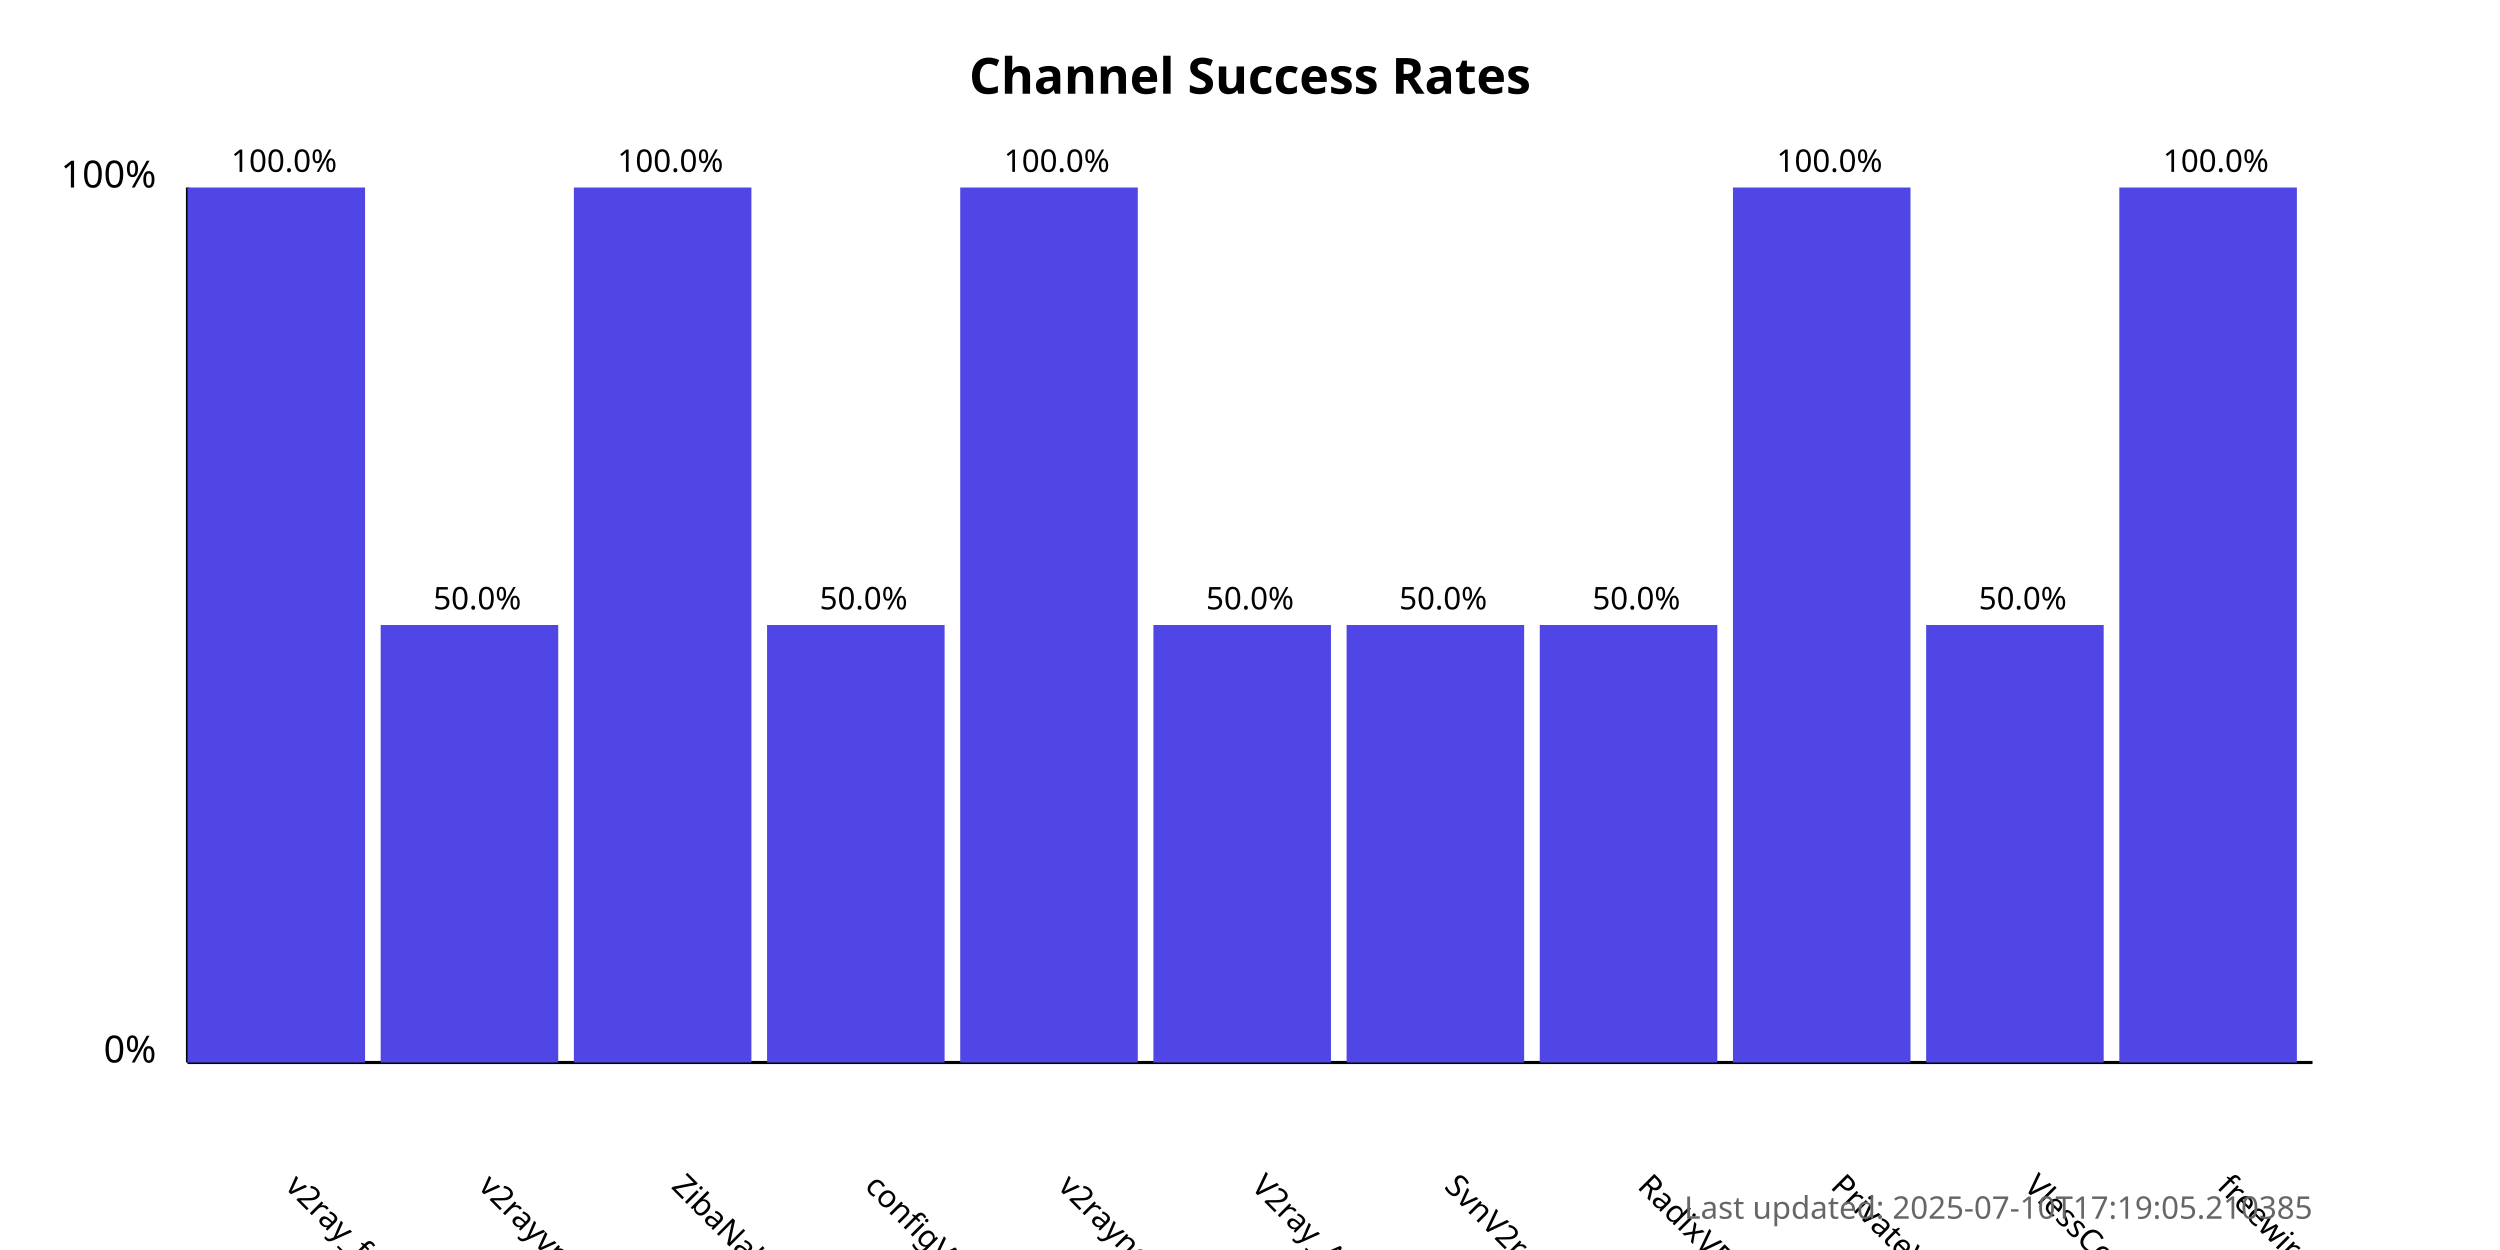
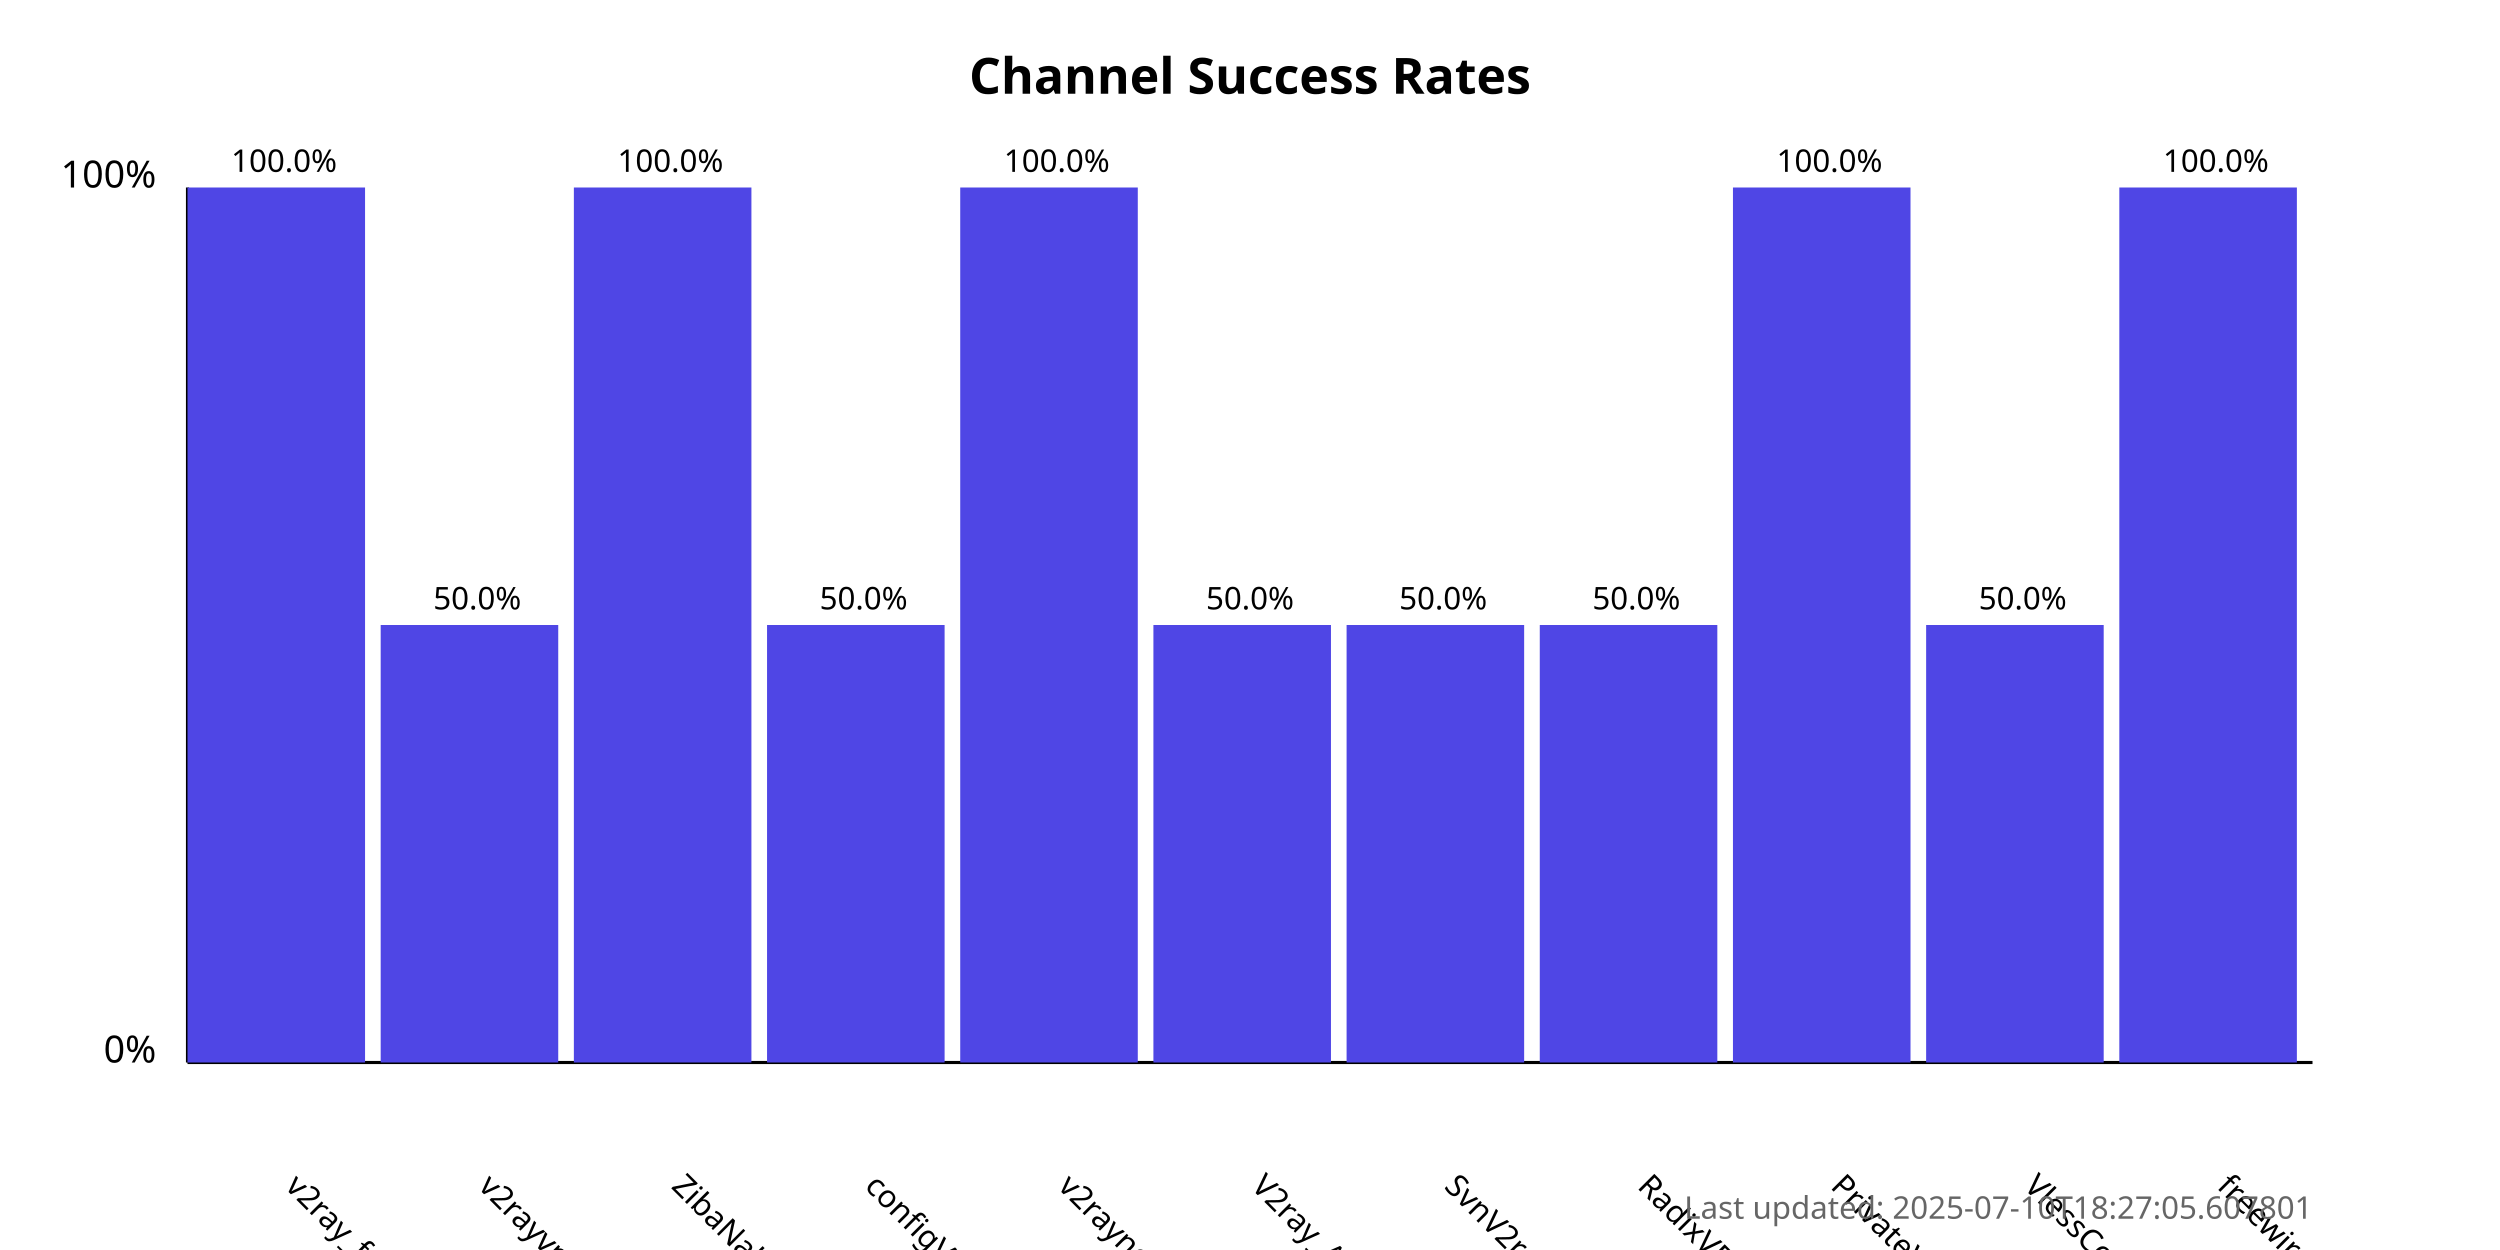
<svg xmlns="http://www.w3.org/2000/svg" width="800" height="400">
  <style>
            .chart-title { font: bold 16px sans-serif; }
            .axis-label { font: 12px sans-serif; }
            .tick-label { font: 10px sans-serif; }
            .bar { fill: #4f46e5; }
            .bar:hover { fill: #6366f1; }
            .timestamp { font: 10px sans-serif; fill: #666; }
        </style>
  <text x="400.0" y="30" text-anchor="middle" class="chart-title">
            Channel Success Rates
        </text>
  <line x1="60" y1="340" x2="60" y2="60" stroke="black" stroke-width="1" />
  <line x1="60" y1="340" x2="740" y2="340" stroke="black" stroke-width="1" />
  <text x="50" y="340" text-anchor="end" class="axis-label">0%</text>
  <text x="50" y="60" text-anchor="end" class="axis-label">100%</text>
  <g>
    <rect x="60" y="60.0" width="56.818" height="280.0" class="bar" />
    <text x="90.909" y="380" transform="rotate(45, 90.90909, 380)" text-anchor="start" class="tick-label">
                v2ray_free_conf
            </text>
    <text x="90.909" y="55.0" text-anchor="middle" class="tick-label">
                100.0%
            </text>
  </g>
  <g>
    <rect x="121.818" y="200.0" width="56.818" height="140.0" class="bar" />
    <text x="152.727" y="380" transform="rotate(45, 152.7273, 380)" text-anchor="start" class="tick-label">
                v2rayvpno
            </text>
    <text x="152.727" y="195.0" text-anchor="middle" class="tick-label">
                50.0%
            </text>
  </g>
  <g>
    <rect x="183.636" y="60.0" width="56.818" height="280.0" class="bar" />
    <text x="214.545" y="380" transform="rotate(45, 214.5455, 380)" text-anchor="start" class="tick-label">
                ZibaNabz
            </text>
    <text x="214.545" y="55.0" text-anchor="middle" class="tick-label">
                100.0%
            </text>
  </g>
  <g>
    <rect x="245.455" y="200.0" width="56.818" height="140.0" class="bar" />
    <text x="276.364" y="380" transform="rotate(45, 276.3636, 380)" text-anchor="start" class="tick-label">
                configV2rayForFree
            </text>
    <text x="276.364" y="195.0" text-anchor="middle" class="tick-label">
                50.0%
            </text>
  </g>
  <g>
    <rect x="307.273" y="60.0" width="56.818" height="280.0" class="bar" />
    <text x="338.182" y="380" transform="rotate(45, 338.1818, 380)" text-anchor="start" class="tick-label">
                v2rayngvpn
            </text>
    <text x="338.182" y="55.0" text-anchor="middle" class="tick-label">
                100.0%
            </text>
  </g>
  <g>
    <rect x="369.091" y="200.0" width="56.818" height="140.0" class="bar" />
    <text x="400.0" y="380" transform="rotate(45, 400.0, 380)" text-anchor="start" class="tick-label">
                V2ray_Alpha
            </text>
    <text x="400.0" y="195.0" text-anchor="middle" class="tick-label">
                50.0%
            </text>
  </g>
  <g>
    <rect x="430.909" y="200.0" width="56.818" height="140.0" class="bar" />
    <text x="461.818" y="380" transform="rotate(45, 461.8182, 380)" text-anchor="start" class="tick-label">
                SvnV2ray
            </text>
    <text x="461.818" y="195.0" text-anchor="middle" class="tick-label">
                50.0%
            </text>
  </g>
  <g>
    <rect x="492.727" y="200.0" width="56.818" height="140.0" class="bar" />
    <text x="523.636" y="380" transform="rotate(45, 523.6364, 380)" text-anchor="start" class="tick-label">
                RadixVPN
            </text>
    <text x="523.636" y="195.0" text-anchor="middle" class="tick-label">
                50.0%
            </text>
  </g>
  <g>
    <rect x="554.545" y="60.0" width="56.818" height="280.0" class="bar" />
    <text x="585.455" y="380" transform="rotate(45, 585.4545, 380)" text-anchor="start" class="tick-label">
                PrivateVPNs
            </text>
    <text x="585.455" y="55.0" text-anchor="middle" class="tick-label">
                100.0%
            </text>
  </g>
  <g>
    <rect x="616.364" y="200.0" width="56.818" height="140.0" class="bar" />
    <text x="647.273" y="380" transform="rotate(45, 647.2727, 380)" text-anchor="start" class="tick-label">
                VlessConfig
            </text>
    <text x="647.273" y="195.0" text-anchor="middle" class="tick-label">
                50.0%
            </text>
  </g>
  <g>
    <rect x="678.182" y="60.0" width="56.818" height="280.0" class="bar" />
    <text x="709.091" y="380" transform="rotate(45, 709.0909, 380)" text-anchor="start" class="tick-label">
                freewireguard
            </text>
    <text x="709.091" y="55.0" text-anchor="middle" class="tick-label">
                100.0%
            </text>
  </g>
  <text x="740" y="390" text-anchor="end" class="timestamp">
-             Last updated: 2025-07-10T17:19:05.210385
+             Last updated: 2025-07-10T18:27:05.607801
        </text>
</svg>
